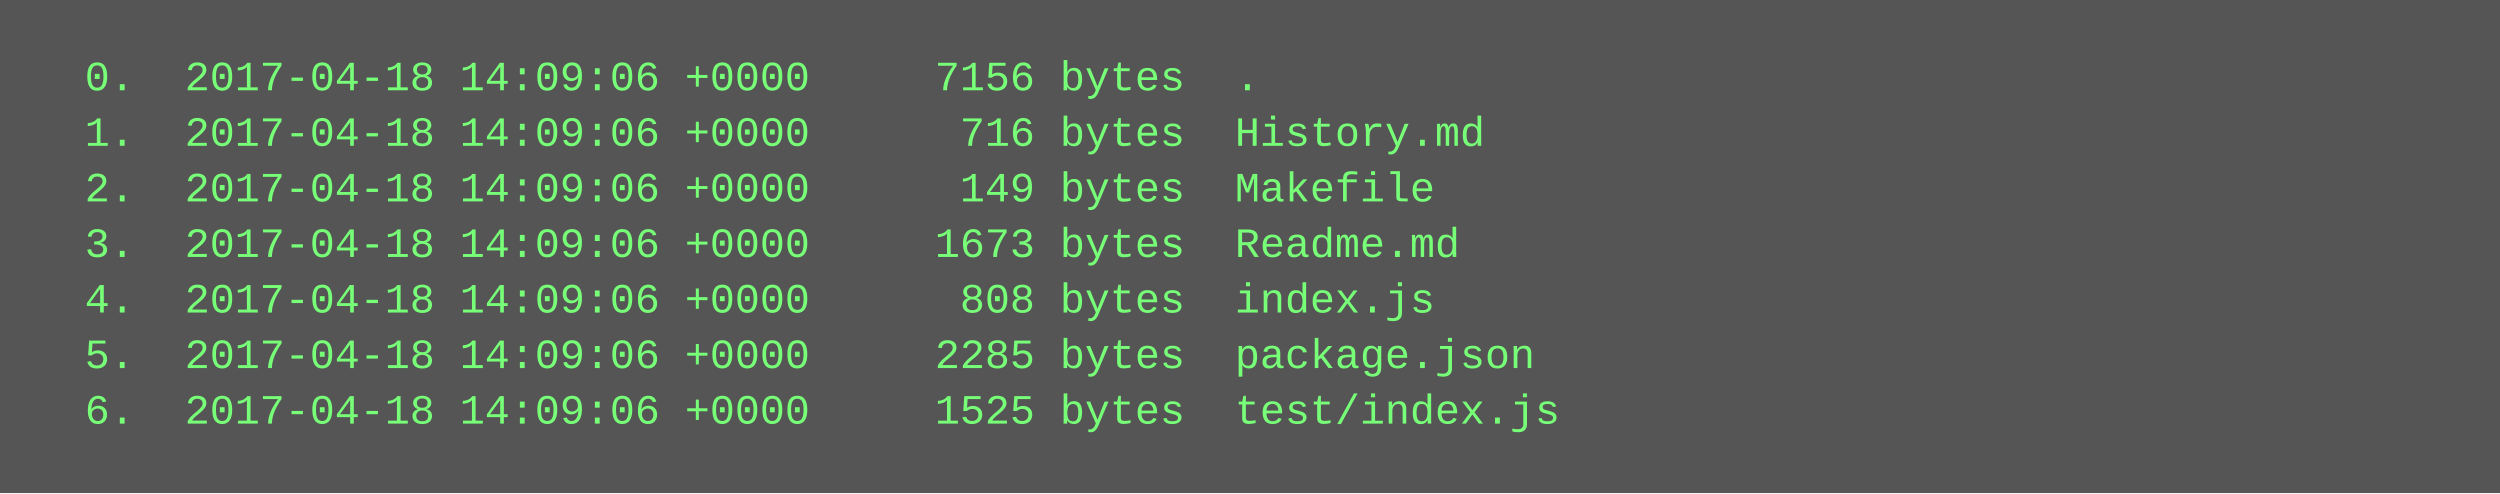
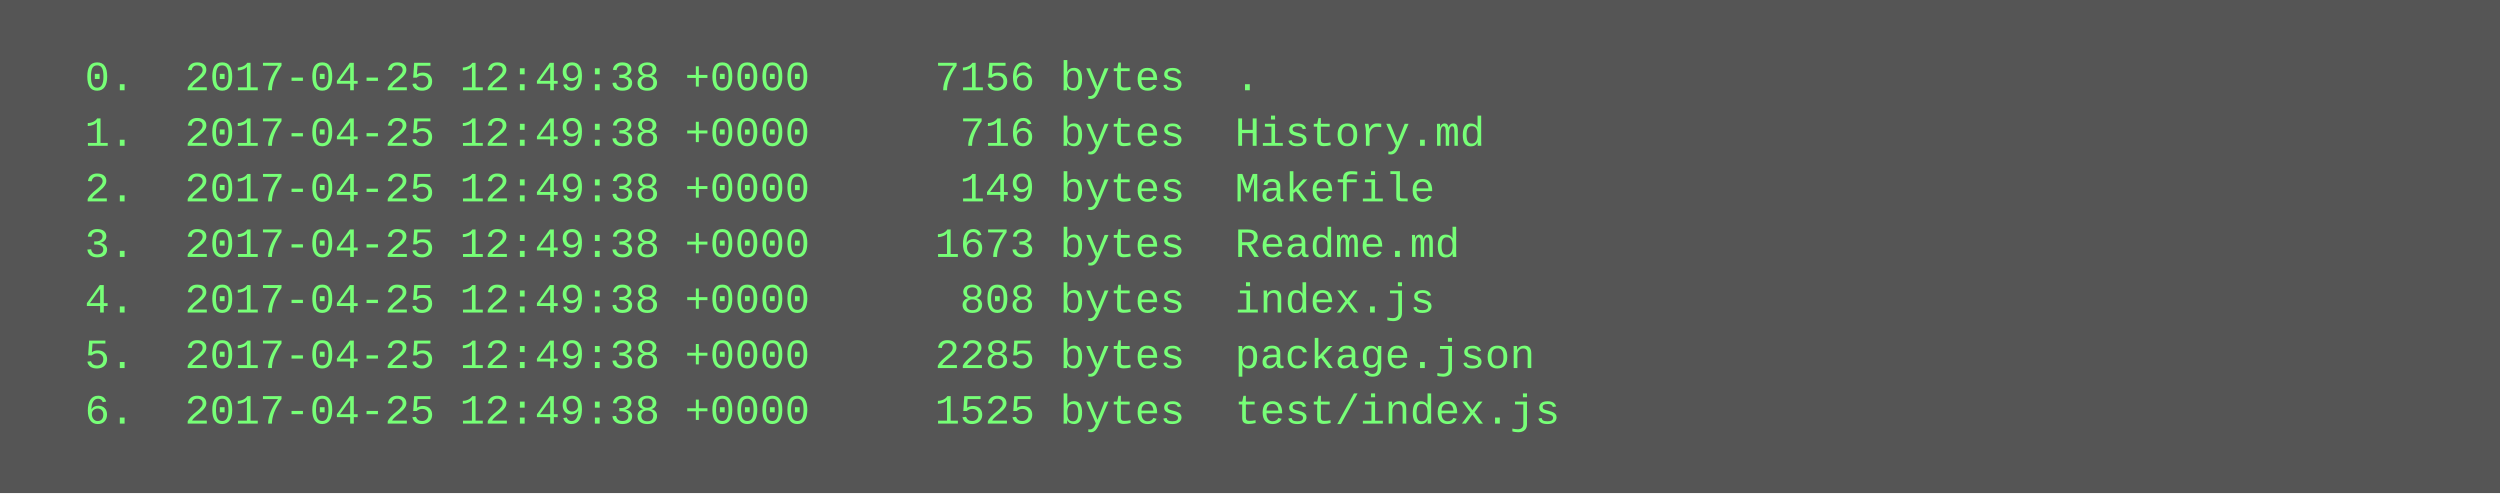
<svg xmlns="http://www.w3.org/2000/svg" height="142" width="720">
  <rect height="142" fill="#555" width="720" />
  <text fill="#7f7" font-family="Courier New" font-size="12" xml:space="preserve">
-     <tspan x="10" y="26">  0.  2017-04-18 14:09:06 +0000     7156 bytes  .</tspan>
-     <tspan x="10" y="42">  1.  2017-04-18 14:09:06 +0000      716 bytes  History.md</tspan>
-     <tspan x="10" y="58">  2.  2017-04-18 14:09:06 +0000      149 bytes  Makefile</tspan>
-     <tspan x="10" y="74">  3.  2017-04-18 14:09:06 +0000     1673 bytes  Readme.md</tspan>
-     <tspan x="10" y="90">  4.  2017-04-18 14:09:06 +0000      808 bytes  index.js</tspan>
-     <tspan x="10" y="106">  5.  2017-04-18 14:09:06 +0000     2285 bytes  package.json</tspan>
-     <tspan x="10" y="122">  6.  2017-04-18 14:09:06 +0000     1525 bytes  test/index.js</tspan>
+     <tspan x="10" y="26">  0.  2017-04-25 12:49:38 +0000     7156 bytes  .</tspan>
+     <tspan x="10" y="42">  1.  2017-04-25 12:49:38 +0000      716 bytes  History.md</tspan>
+     <tspan x="10" y="58">  2.  2017-04-25 12:49:38 +0000      149 bytes  Makefile</tspan>
+     <tspan x="10" y="74">  3.  2017-04-25 12:49:38 +0000     1673 bytes  Readme.md</tspan>
+     <tspan x="10" y="90">  4.  2017-04-25 12:49:38 +0000      808 bytes  index.js</tspan>
+     <tspan x="10" y="106">  5.  2017-04-25 12:49:38 +0000     2285 bytes  package.json</tspan>
+     <tspan x="10" y="122">  6.  2017-04-25 12:49:38 +0000     1525 bytes  test/index.js</tspan>
  </text>
</svg>
